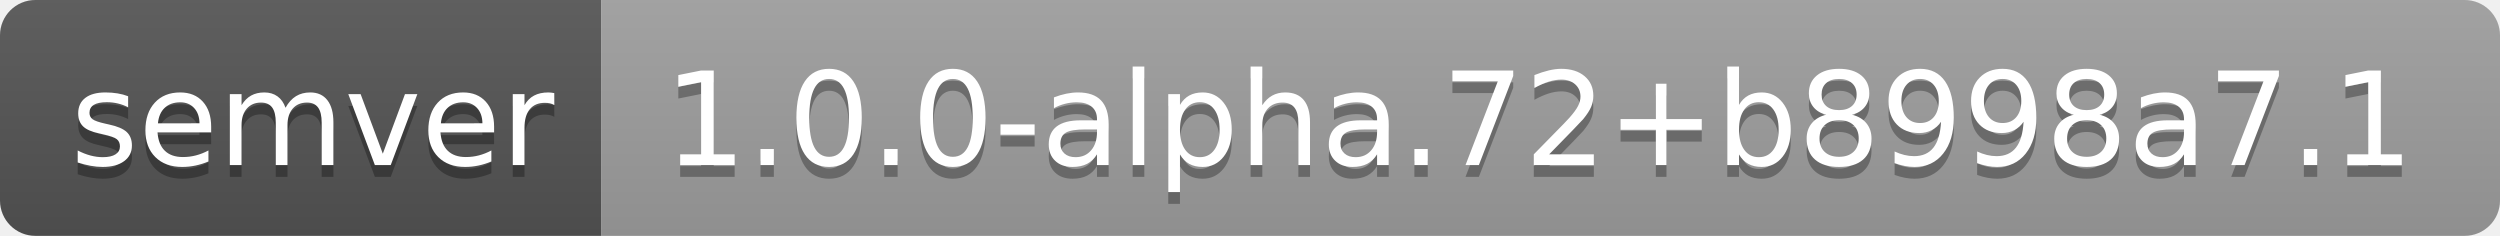
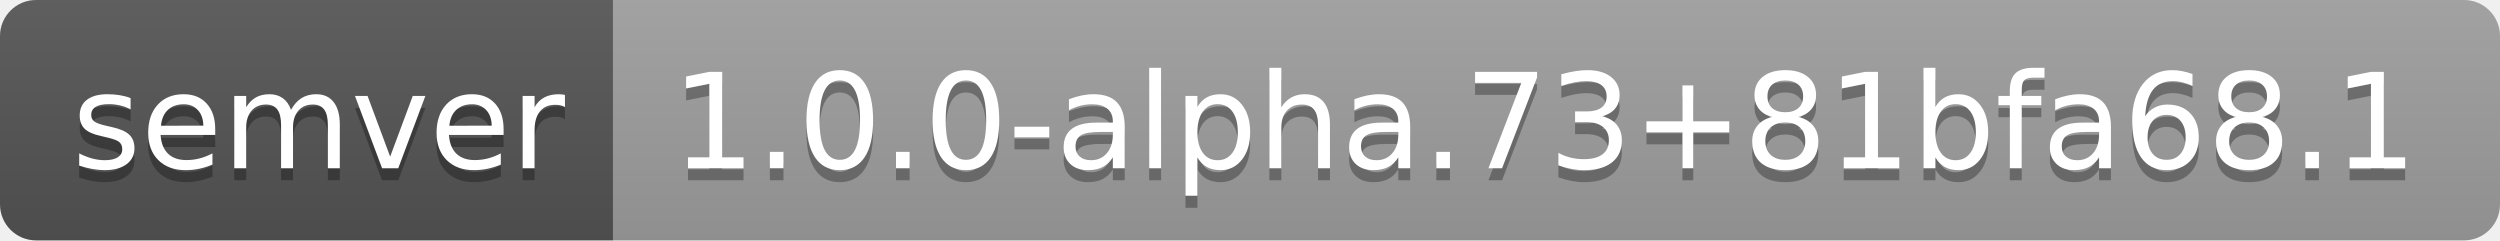
- <svg xmlns="http://www.w3.org/2000/svg" width="212" height="20" role="img" aria-label="semver: 1.0.0-alpha.72+b8998a7.1">
+ <svg xmlns="http://www.w3.org/2000/svg" width="208" height="20" role="img" aria-label="semver: 1.0.0-alpha.73+81bfa68.1">
  <linearGradient id="s" x2="0" y2="100%">
    <stop offset="0" stop-color="#bbb" stop-opacity=".1" />
    <stop offset="1" stop-opacity=".1" />
  </linearGradient>
  <clipPath id="r">
-     <rect width="212" height="20" rx="3" fill="#fff" />
+     <rect width="208" height="20" rx="3" fill="#fff" />
  </clipPath>
  <g clip-path="url(#r)">
    <rect width="51" height="20" fill="#555" />
-     <rect x="51" width="161" height="20" fill="#9f9f9f" />
-     <rect width="212" height="20" fill="url(#s)" />
+     <rect x="51" width="157" height="20" fill="#9f9f9f" />
+     <rect width="208" height="20" fill="url(#s)" />
  </g>
  <g fill="#fff" text-anchor="middle" font-family="Verdana,Geneva,DejaVu Sans,sans-serif" text-rendering="geometricPrecision" font-size="110">
    <text aria-hidden="true" x="265" y="150" fill="#010101" fill-opacity=".3" transform="scale(.1)" textLength="410">semver</text>
    <text x="265" y="140" transform="scale(.1)" fill="#fff" textLength="410">semver</text>
-     <text aria-hidden="true" x="1305" y="150" fill="#010101" fill-opacity=".3" transform="scale(.1)" textLength="1510">1.0.0-alpha.72+b8998a7.1</text>
-     <text x="1305" y="140" transform="scale(.1)" fill="#fff" textLength="1510">1.0.0-alpha.72+b8998a7.1</text>
+     <text aria-hidden="true" x="1285" y="150" fill="#010101" fill-opacity=".3" transform="scale(.1)" textLength="1470">1.0.0-alpha.73+81bfa68.1</text>
+     <text x="1285" y="140" transform="scale(.1)" fill="#fff" textLength="1470">1.0.0-alpha.73+81bfa68.1</text>
  </g>
</svg>
